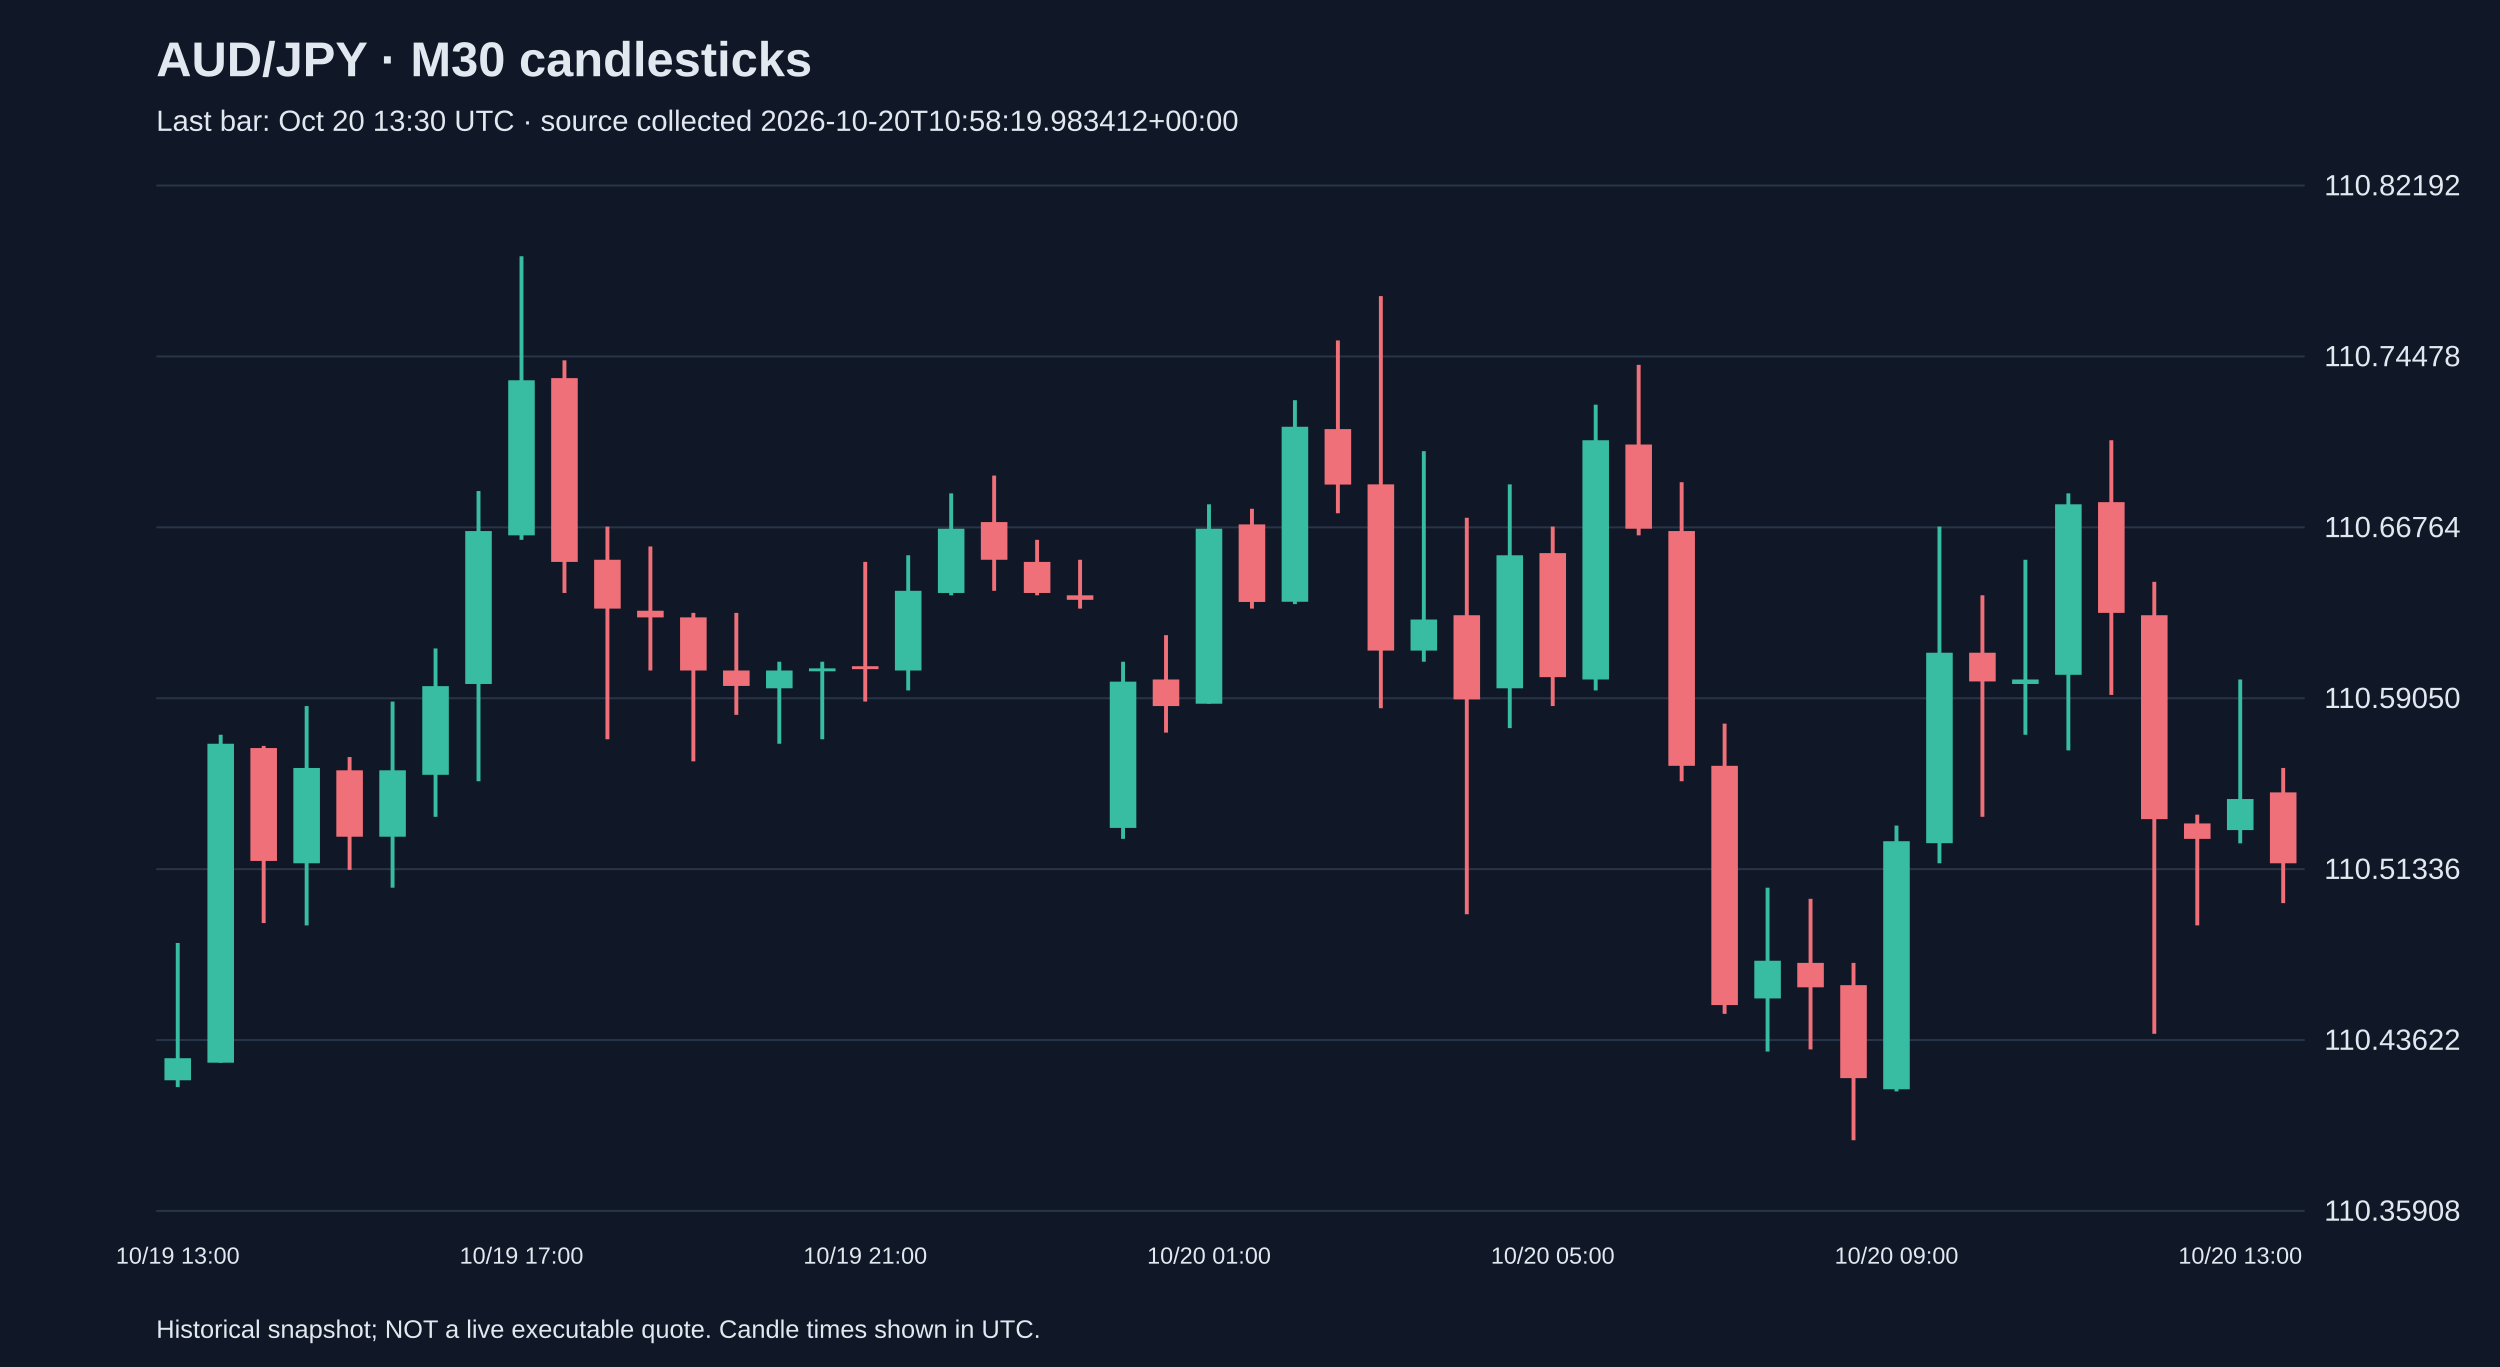
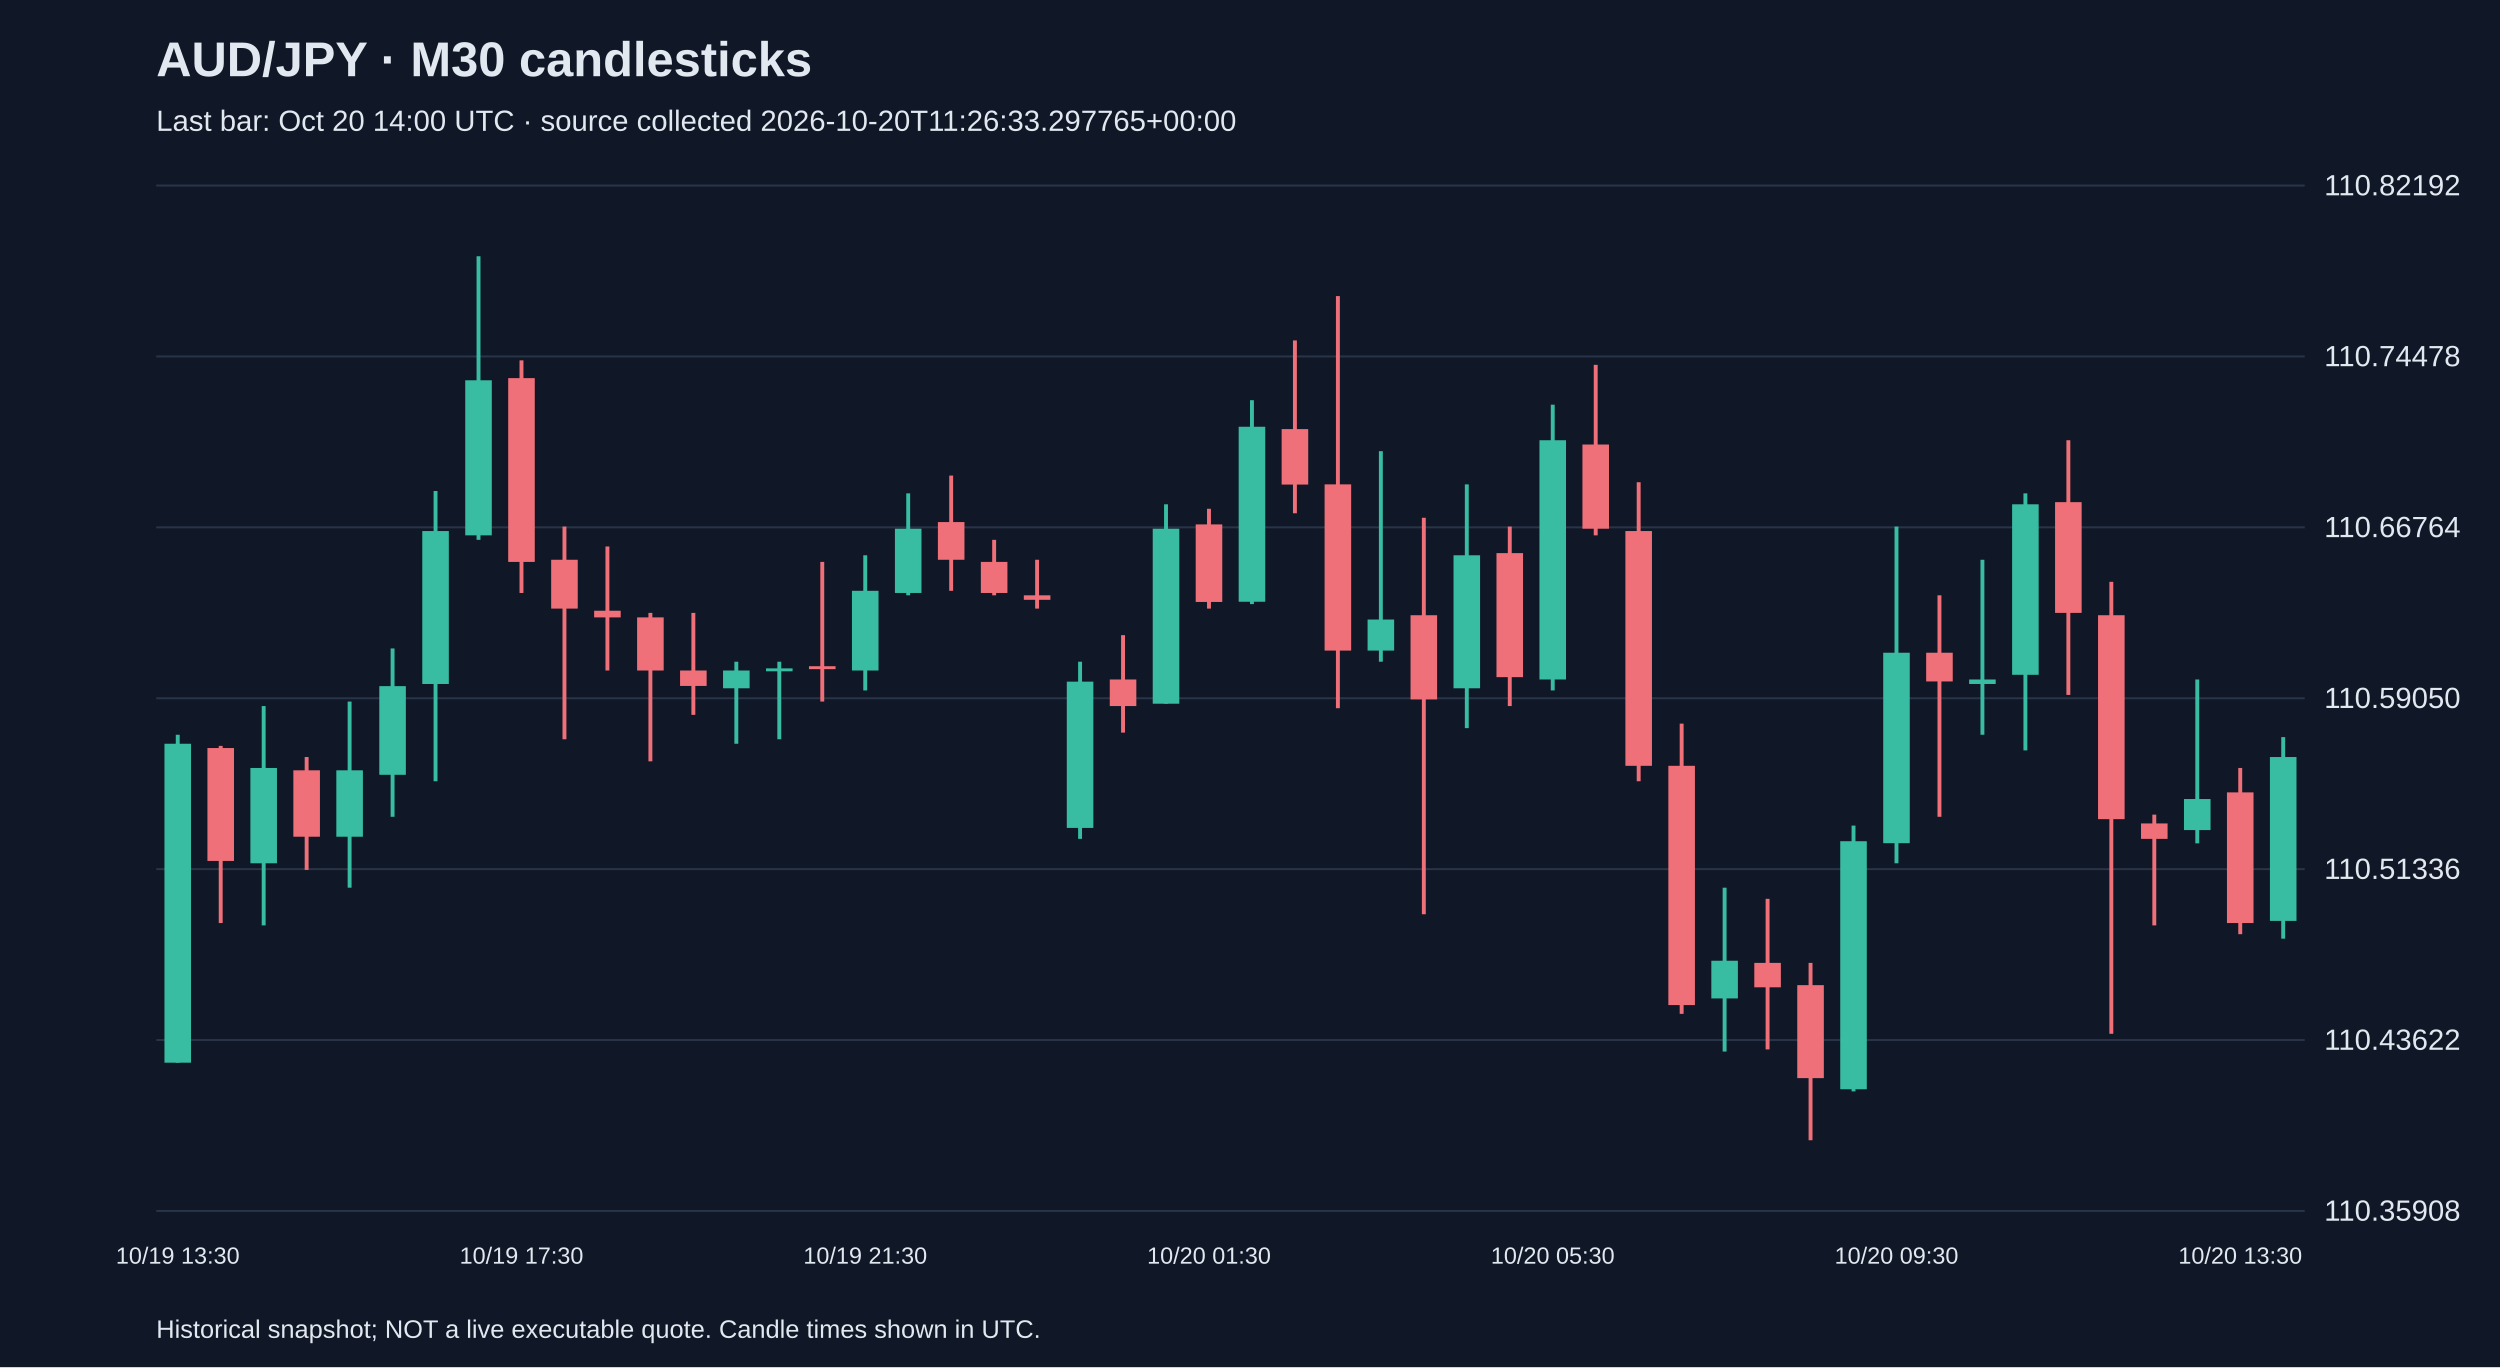
<svg xmlns="http://www.w3.org/2000/svg" viewBox="0 0 1280 700">
  <rect width="100%" height="100%" fill="#101827" />
  <style>text{font-family:Arial,sans-serif;fill:#e2e8f0}</style>
  <text x="80" y="39" font-size="25" font-weight="bold">AUD/JPY · M30 candlesticks</text>
-   <text x="80" y="67" font-size="15" fill="#a6b1c5">Last bar: Oct 20 13:30 UTC · source collected 2026-10-20T10:58:19.983412+00:00</text>
+   <text x="80" y="67" font-size="15" fill="#a6b1c5">Last bar: Oct 20 14:00 UTC · source collected 2026-10-20T11:26:33.297765+00:00</text>
  <line x1="80" y1="620.0" x2="1180" y2="620.0" stroke="#283548" />
  <text x="1190" y="625.0" font-size="15">110.35908</text>
  <line x1="80" y1="532.5" x2="1180" y2="532.5" stroke="#283548" />
  <text x="1190" y="537.5" font-size="15">110.43622</text>
  <line x1="80" y1="445.0" x2="1180" y2="445.0" stroke="#283548" />
  <text x="1190" y="450.0" font-size="15">110.51336</text>
  <line x1="80" y1="357.5" x2="1180" y2="357.5" stroke="#283548" />
  <text x="1190" y="362.5" font-size="15">110.59050</text>
  <line x1="80" y1="270.0" x2="1180" y2="270.0" stroke="#283548" />
  <text x="1190" y="275.0" font-size="15">110.66764</text>
  <line x1="80" y1="182.5" x2="1180" y2="182.5" stroke="#283548" />
  <text x="1190" y="187.5" font-size="15">110.74478</text>
  <line x1="80" y1="95.0" x2="1180" y2="95.0" stroke="#283548" />
  <text x="1190" y="100.0" font-size="15">110.82192</text>
-   <line x1="91.0" y1="482.8" x2="91.0" y2="556.6" stroke="#38bca2" stroke-width="2" />
-   <rect x="84.2" y="541.8" width="13.6" height="11.3" fill="#38bca2" />
-   <text x="91.0" y="647" text-anchor="middle" font-size="12">10/19 13:00</text>
-   <line x1="113.0" y1="376.2" x2="113.0" y2="544.1" stroke="#38bca2" stroke-width="2" />
-   <rect x="106.2" y="380.8" width="13.6" height="163.3" fill="#38bca2" />
-   <line x1="135.0" y1="381.9" x2="135.0" y2="472.6" stroke="#f07079" stroke-width="2" />
-   <rect x="128.2" y="383.0" width="13.6" height="57.8" fill="#f07079" />
-   <line x1="157.0" y1="361.5" x2="157.0" y2="473.8" stroke="#38bca2" stroke-width="2" />
-   <rect x="150.2" y="393.2" width="13.6" height="48.8" fill="#38bca2" />
-   <line x1="179.0" y1="387.6" x2="179.0" y2="445.4" stroke="#f07079" stroke-width="2" />
-   <rect x="172.2" y="394.4" width="13.6" height="34.0" fill="#f07079" />
-   <line x1="201.0" y1="359.2" x2="201.0" y2="454.5" stroke="#38bca2" stroke-width="2" />
-   <rect x="194.2" y="394.4" width="13.6" height="34.0" fill="#38bca2" />
-   <line x1="223.0" y1="332.0" x2="223.0" y2="418.2" stroke="#38bca2" stroke-width="2" />
-   <rect x="216.2" y="351.3" width="13.6" height="45.4" fill="#38bca2" />
-   <line x1="245.0" y1="251.4" x2="245.0" y2="400.0" stroke="#38bca2" stroke-width="2" />
-   <rect x="238.2" y="271.9" width="13.6" height="78.3" fill="#38bca2" />
-   <line x1="267.0" y1="131.2" x2="267.0" y2="276.4" stroke="#38bca2" stroke-width="2" />
-   <rect x="260.2" y="194.7" width="13.6" height="79.4" fill="#38bca2" />
-   <text x="267.0" y="647" text-anchor="middle" font-size="12">10/19 17:00</text>
-   <line x1="289.0" y1="184.5" x2="289.0" y2="303.6" stroke="#f07079" stroke-width="2" />
-   <rect x="282.2" y="193.6" width="13.6" height="94.1" fill="#f07079" />
-   <line x1="311.0" y1="269.6" x2="311.0" y2="378.5" stroke="#f07079" stroke-width="2" />
-   <rect x="304.2" y="286.6" width="13.6" height="25.0" fill="#f07079" />
-   <line x1="333.0" y1="279.8" x2="333.0" y2="343.3" stroke="#f07079" stroke-width="2" />
-   <rect x="326.2" y="312.7" width="13.6" height="3.4" fill="#f07079" />
-   <line x1="355.0" y1="313.8" x2="355.0" y2="389.8" stroke="#f07079" stroke-width="2" />
-   <rect x="348.2" y="316.1" width="13.6" height="27.2" fill="#f07079" />
-   <line x1="377.0" y1="313.8" x2="377.0" y2="366.0" stroke="#f07079" stroke-width="2" />
-   <rect x="370.2" y="343.3" width="13.6" height="7.9" fill="#f07079" />
-   <line x1="399.0" y1="338.8" x2="399.0" y2="380.8" stroke="#38bca2" stroke-width="2" />
-   <rect x="392.2" y="343.3" width="13.6" height="9.1" fill="#38bca2" />
-   <line x1="421.0" y1="338.8" x2="421.0" y2="378.5" stroke="#38bca2" stroke-width="2" />
-   <rect x="414.2" y="342.2" width="13.6" height="1.5" fill="#38bca2" />
-   <line x1="443.0" y1="287.7" x2="443.0" y2="359.2" stroke="#f07079" stroke-width="2" />
-   <rect x="436.2" y="341.1" width="13.6" height="1.5" fill="#f07079" />
-   <text x="443.0" y="647" text-anchor="middle" font-size="12">10/19 21:00</text>
-   <line x1="465.0" y1="284.3" x2="465.0" y2="353.5" stroke="#38bca2" stroke-width="2" />
-   <rect x="458.2" y="302.5" width="13.6" height="40.8" fill="#38bca2" />
-   <line x1="487.0" y1="252.6" x2="487.0" y2="304.8" stroke="#38bca2" stroke-width="2" />
-   <rect x="480.2" y="270.7" width="13.6" height="32.9" fill="#38bca2" />
-   <line x1="509.0" y1="243.5" x2="509.0" y2="302.5" stroke="#f07079" stroke-width="2" />
-   <rect x="502.2" y="267.3" width="13.6" height="19.3" fill="#f07079" />
-   <line x1="531.0" y1="276.4" x2="531.0" y2="304.8" stroke="#f07079" stroke-width="2" />
-   <rect x="524.2" y="287.7" width="13.6" height="15.9" fill="#f07079" />
-   <line x1="553.0" y1="286.6" x2="553.0" y2="311.6" stroke="#f07079" stroke-width="2" />
-   <rect x="546.2" y="304.8" width="13.6" height="2.3" fill="#f07079" />
-   <line x1="575.0" y1="338.8" x2="575.0" y2="429.5" stroke="#38bca2" stroke-width="2" />
-   <rect x="568.2" y="349.0" width="13.6" height="74.9" fill="#38bca2" />
-   <line x1="597.0" y1="325.2" x2="597.0" y2="375.1" stroke="#f07079" stroke-width="2" />
-   <rect x="590.2" y="347.9" width="13.6" height="13.6" fill="#f07079" />
-   <line x1="619.0" y1="258.2" x2="619.0" y2="360.3" stroke="#38bca2" stroke-width="2" />
-   <rect x="612.2" y="270.7" width="13.6" height="89.6" fill="#38bca2" />
-   <text x="619.0" y="647" text-anchor="middle" font-size="12">10/20 01:00</text>
-   <line x1="641.0" y1="260.5" x2="641.0" y2="311.6" stroke="#f07079" stroke-width="2" />
-   <rect x="634.2" y="268.5" width="13.6" height="39.7" fill="#f07079" />
-   <line x1="663.0" y1="204.9" x2="663.0" y2="309.3" stroke="#38bca2" stroke-width="2" />
-   <rect x="656.2" y="218.5" width="13.6" height="89.6" fill="#38bca2" />
-   <line x1="685.0" y1="174.3" x2="685.0" y2="262.8" stroke="#f07079" stroke-width="2" />
-   <rect x="678.2" y="219.7" width="13.6" height="28.4" fill="#f07079" />
-   <line x1="707.0" y1="151.6" x2="707.0" y2="362.6" stroke="#f07079" stroke-width="2" />
-   <rect x="700.2" y="248.0" width="13.6" height="85.1" fill="#f07079" />
-   <line x1="729.0" y1="231.0" x2="729.0" y2="338.8" stroke="#38bca2" stroke-width="2" />
-   <rect x="722.2" y="317.2" width="13.6" height="15.9" fill="#38bca2" />
-   <line x1="751.0" y1="265.1" x2="751.0" y2="468.1" stroke="#f07079" stroke-width="2" />
-   <rect x="744.2" y="315.0" width="13.6" height="43.1" fill="#f07079" />
-   <line x1="773.0" y1="248.0" x2="773.0" y2="372.8" stroke="#38bca2" stroke-width="2" />
-   <rect x="766.2" y="284.3" width="13.6" height="68.1" fill="#38bca2" />
-   <line x1="795.0" y1="269.6" x2="795.0" y2="361.5" stroke="#f07079" stroke-width="2" />
-   <rect x="788.2" y="283.2" width="13.6" height="63.5" fill="#f07079" />
-   <text x="795.0" y="647" text-anchor="middle" font-size="12">10/20 05:00</text>
-   <line x1="817.0" y1="207.2" x2="817.0" y2="353.5" stroke="#38bca2" stroke-width="2" />
-   <rect x="810.2" y="225.4" width="13.6" height="122.5" fill="#38bca2" />
-   <line x1="839.0" y1="186.8" x2="839.0" y2="274.1" stroke="#f07079" stroke-width="2" />
-   <rect x="832.2" y="227.6" width="13.6" height="43.1" fill="#f07079" />
-   <line x1="861.0" y1="246.9" x2="861.0" y2="400.0" stroke="#f07079" stroke-width="2" />
-   <rect x="854.2" y="271.9" width="13.6" height="120.2" fill="#f07079" />
-   <line x1="883.0" y1="370.5" x2="883.0" y2="519.1" stroke="#f07079" stroke-width="2" />
-   <rect x="876.2" y="392.1" width="13.6" height="122.5" fill="#f07079" />
-   <line x1="905.0" y1="454.5" x2="905.0" y2="538.4" stroke="#38bca2" stroke-width="2" />
-   <rect x="898.2" y="491.9" width="13.6" height="19.3" fill="#38bca2" />
-   <line x1="927.0" y1="460.2" x2="927.0" y2="537.3" stroke="#f07079" stroke-width="2" />
-   <rect x="920.2" y="493.0" width="13.6" height="12.5" fill="#f07079" />
-   <line x1="949.0" y1="493.0" x2="949.0" y2="583.8" stroke="#f07079" stroke-width="2" />
-   <rect x="942.2" y="504.4" width="13.6" height="47.6" fill="#f07079" />
-   <line x1="971.0" y1="422.7" x2="971.0" y2="558.8" stroke="#38bca2" stroke-width="2" />
-   <rect x="964.2" y="430.7" width="13.6" height="127.0" fill="#38bca2" />
-   <text x="971.0" y="647" text-anchor="middle" font-size="12">10/20 09:00</text>
-   <line x1="993.0" y1="269.6" x2="993.0" y2="442.0" stroke="#38bca2" stroke-width="2" />
-   <rect x="986.2" y="334.2" width="13.6" height="97.5" fill="#38bca2" />
-   <line x1="1015.0" y1="304.8" x2="1015.0" y2="418.2" stroke="#f07079" stroke-width="2" />
-   <rect x="1008.2" y="334.2" width="13.6" height="14.7" fill="#f07079" />
-   <line x1="1037.0" y1="286.6" x2="1037.0" y2="376.2" stroke="#38bca2" stroke-width="2" />
-   <rect x="1030.2" y="347.9" width="13.6" height="2.3" fill="#38bca2" />
-   <line x1="1059.0" y1="252.6" x2="1059.0" y2="384.2" stroke="#38bca2" stroke-width="2" />
-   <rect x="1052.2" y="258.2" width="13.6" height="87.3" fill="#38bca2" />
-   <line x1="1081.0" y1="225.4" x2="1081.0" y2="355.8" stroke="#f07079" stroke-width="2" />
-   <rect x="1074.2" y="257.1" width="13.6" height="56.7" fill="#f07079" />
-   <line x1="1103.0" y1="297.9" x2="1103.0" y2="529.3" stroke="#f07079" stroke-width="2" />
-   <rect x="1096.2" y="315.0" width="13.6" height="104.4" fill="#f07079" />
-   <line x1="1125.0" y1="417.1" x2="1125.0" y2="473.8" stroke="#f07079" stroke-width="2" />
-   <rect x="1118.2" y="421.6" width="13.6" height="7.9" fill="#f07079" />
-   <line x1="1147.0" y1="347.9" x2="1147.0" y2="431.8" stroke="#38bca2" stroke-width="2" />
-   <rect x="1140.2" y="409.1" width="13.6" height="15.9" fill="#38bca2" />
-   <text x="1147.0" y="647" text-anchor="middle" font-size="12">10/20 13:00</text>
-   <line x1="1169.0" y1="393.2" x2="1169.0" y2="462.4" stroke="#f07079" stroke-width="2" />
-   <rect x="1162.2" y="405.7" width="13.6" height="36.3" fill="#f07079" />
+   <line x1="91.0" y1="376.2" x2="91.0" y2="544.1" stroke="#38bca2" stroke-width="2" />
+   <rect x="84.2" y="380.8" width="13.6" height="163.3" fill="#38bca2" />
+   <text x="91.0" y="647" text-anchor="middle" font-size="12">10/19 13:30</text>
+   <line x1="113.0" y1="381.9" x2="113.0" y2="472.6" stroke="#f07079" stroke-width="2" />
+   <rect x="106.2" y="383.0" width="13.6" height="57.8" fill="#f07079" />
+   <line x1="135.0" y1="361.5" x2="135.0" y2="473.8" stroke="#38bca2" stroke-width="2" />
+   <rect x="128.2" y="393.2" width="13.6" height="48.8" fill="#38bca2" />
+   <line x1="157.0" y1="387.6" x2="157.0" y2="445.4" stroke="#f07079" stroke-width="2" />
+   <rect x="150.2" y="394.4" width="13.6" height="34.0" fill="#f07079" />
+   <line x1="179.0" y1="359.2" x2="179.0" y2="454.5" stroke="#38bca2" stroke-width="2" />
+   <rect x="172.2" y="394.4" width="13.6" height="34.0" fill="#38bca2" />
+   <line x1="201.0" y1="332.0" x2="201.0" y2="418.2" stroke="#38bca2" stroke-width="2" />
+   <rect x="194.2" y="351.3" width="13.6" height="45.4" fill="#38bca2" />
+   <line x1="223.0" y1="251.4" x2="223.0" y2="400.0" stroke="#38bca2" stroke-width="2" />
+   <rect x="216.2" y="271.9" width="13.6" height="78.3" fill="#38bca2" />
+   <line x1="245.0" y1="131.2" x2="245.0" y2="276.4" stroke="#38bca2" stroke-width="2" />
+   <rect x="238.2" y="194.7" width="13.6" height="79.4" fill="#38bca2" />
+   <line x1="267.0" y1="184.5" x2="267.0" y2="303.6" stroke="#f07079" stroke-width="2" />
+   <rect x="260.2" y="193.6" width="13.6" height="94.1" fill="#f07079" />
+   <text x="267.0" y="647" text-anchor="middle" font-size="12">10/19 17:30</text>
+   <line x1="289.0" y1="269.6" x2="289.0" y2="378.5" stroke="#f07079" stroke-width="2" />
+   <rect x="282.2" y="286.6" width="13.6" height="25.0" fill="#f07079" />
+   <line x1="311.0" y1="279.8" x2="311.0" y2="343.3" stroke="#f07079" stroke-width="2" />
+   <rect x="304.2" y="312.7" width="13.6" height="3.4" fill="#f07079" />
+   <line x1="333.0" y1="313.8" x2="333.0" y2="389.8" stroke="#f07079" stroke-width="2" />
+   <rect x="326.2" y="316.1" width="13.6" height="27.2" fill="#f07079" />
+   <line x1="355.0" y1="313.8" x2="355.0" y2="366.0" stroke="#f07079" stroke-width="2" />
+   <rect x="348.2" y="343.3" width="13.6" height="7.9" fill="#f07079" />
+   <line x1="377.0" y1="338.8" x2="377.0" y2="380.8" stroke="#38bca2" stroke-width="2" />
+   <rect x="370.2" y="343.3" width="13.6" height="9.1" fill="#38bca2" />
+   <line x1="399.0" y1="338.8" x2="399.0" y2="378.5" stroke="#38bca2" stroke-width="2" />
+   <rect x="392.2" y="342.2" width="13.6" height="1.5" fill="#38bca2" />
+   <line x1="421.0" y1="287.7" x2="421.0" y2="359.2" stroke="#f07079" stroke-width="2" />
+   <rect x="414.2" y="341.1" width="13.6" height="1.5" fill="#f07079" />
+   <line x1="443.0" y1="284.3" x2="443.0" y2="353.5" stroke="#38bca2" stroke-width="2" />
+   <rect x="436.2" y="302.5" width="13.6" height="40.8" fill="#38bca2" />
+   <text x="443.0" y="647" text-anchor="middle" font-size="12">10/19 21:30</text>
+   <line x1="465.0" y1="252.6" x2="465.0" y2="304.8" stroke="#38bca2" stroke-width="2" />
+   <rect x="458.2" y="270.7" width="13.6" height="32.9" fill="#38bca2" />
+   <line x1="487.0" y1="243.5" x2="487.0" y2="302.5" stroke="#f07079" stroke-width="2" />
+   <rect x="480.2" y="267.3" width="13.6" height="19.3" fill="#f07079" />
+   <line x1="509.0" y1="276.4" x2="509.0" y2="304.8" stroke="#f07079" stroke-width="2" />
+   <rect x="502.2" y="287.7" width="13.6" height="15.9" fill="#f07079" />
+   <line x1="531.0" y1="286.6" x2="531.0" y2="311.6" stroke="#f07079" stroke-width="2" />
+   <rect x="524.2" y="304.8" width="13.6" height="2.3" fill="#f07079" />
+   <line x1="553.0" y1="338.8" x2="553.0" y2="429.5" stroke="#38bca2" stroke-width="2" />
+   <rect x="546.2" y="349.0" width="13.6" height="74.9" fill="#38bca2" />
+   <line x1="575.0" y1="325.2" x2="575.0" y2="375.1" stroke="#f07079" stroke-width="2" />
+   <rect x="568.2" y="347.9" width="13.6" height="13.6" fill="#f07079" />
+   <line x1="597.0" y1="258.2" x2="597.0" y2="360.3" stroke="#38bca2" stroke-width="2" />
+   <rect x="590.2" y="270.7" width="13.6" height="89.6" fill="#38bca2" />
+   <line x1="619.0" y1="260.5" x2="619.0" y2="311.6" stroke="#f07079" stroke-width="2" />
+   <rect x="612.2" y="268.5" width="13.6" height="39.7" fill="#f07079" />
+   <text x="619.0" y="647" text-anchor="middle" font-size="12">10/20 01:30</text>
+   <line x1="641.0" y1="204.9" x2="641.0" y2="309.3" stroke="#38bca2" stroke-width="2" />
+   <rect x="634.2" y="218.5" width="13.6" height="89.6" fill="#38bca2" />
+   <line x1="663.0" y1="174.3" x2="663.0" y2="262.8" stroke="#f07079" stroke-width="2" />
+   <rect x="656.2" y="219.7" width="13.6" height="28.4" fill="#f07079" />
+   <line x1="685.0" y1="151.6" x2="685.0" y2="362.6" stroke="#f07079" stroke-width="2" />
+   <rect x="678.2" y="248.0" width="13.6" height="85.1" fill="#f07079" />
+   <line x1="707.0" y1="231.0" x2="707.0" y2="338.8" stroke="#38bca2" stroke-width="2" />
+   <rect x="700.2" y="317.2" width="13.6" height="15.9" fill="#38bca2" />
+   <line x1="729.0" y1="265.1" x2="729.0" y2="468.1" stroke="#f07079" stroke-width="2" />
+   <rect x="722.2" y="315.0" width="13.6" height="43.1" fill="#f07079" />
+   <line x1="751.0" y1="248.0" x2="751.0" y2="372.8" stroke="#38bca2" stroke-width="2" />
+   <rect x="744.2" y="284.3" width="13.6" height="68.1" fill="#38bca2" />
+   <line x1="773.0" y1="269.6" x2="773.0" y2="361.5" stroke="#f07079" stroke-width="2" />
+   <rect x="766.2" y="283.2" width="13.6" height="63.5" fill="#f07079" />
+   <line x1="795.0" y1="207.2" x2="795.0" y2="353.5" stroke="#38bca2" stroke-width="2" />
+   <rect x="788.2" y="225.4" width="13.6" height="122.5" fill="#38bca2" />
+   <text x="795.0" y="647" text-anchor="middle" font-size="12">10/20 05:30</text>
+   <line x1="817.0" y1="186.8" x2="817.0" y2="274.1" stroke="#f07079" stroke-width="2" />
+   <rect x="810.2" y="227.6" width="13.6" height="43.1" fill="#f07079" />
+   <line x1="839.0" y1="246.9" x2="839.0" y2="400.0" stroke="#f07079" stroke-width="2" />
+   <rect x="832.2" y="271.9" width="13.6" height="120.2" fill="#f07079" />
+   <line x1="861.0" y1="370.5" x2="861.0" y2="519.1" stroke="#f07079" stroke-width="2" />
+   <rect x="854.2" y="392.1" width="13.6" height="122.5" fill="#f07079" />
+   <line x1="883.0" y1="454.5" x2="883.0" y2="538.4" stroke="#38bca2" stroke-width="2" />
+   <rect x="876.2" y="491.9" width="13.6" height="19.3" fill="#38bca2" />
+   <line x1="905.0" y1="460.2" x2="905.0" y2="537.3" stroke="#f07079" stroke-width="2" />
+   <rect x="898.2" y="493.0" width="13.6" height="12.5" fill="#f07079" />
+   <line x1="927.0" y1="493.0" x2="927.0" y2="583.8" stroke="#f07079" stroke-width="2" />
+   <rect x="920.2" y="504.4" width="13.6" height="47.6" fill="#f07079" />
+   <line x1="949.0" y1="422.7" x2="949.0" y2="558.8" stroke="#38bca2" stroke-width="2" />
+   <rect x="942.2" y="430.7" width="13.6" height="127.0" fill="#38bca2" />
+   <line x1="971.0" y1="269.6" x2="971.0" y2="442.0" stroke="#38bca2" stroke-width="2" />
+   <rect x="964.2" y="334.2" width="13.6" height="97.5" fill="#38bca2" />
+   <text x="971.0" y="647" text-anchor="middle" font-size="12">10/20 09:30</text>
+   <line x1="993.0" y1="304.8" x2="993.0" y2="418.2" stroke="#f07079" stroke-width="2" />
+   <rect x="986.2" y="334.2" width="13.6" height="14.7" fill="#f07079" />
+   <line x1="1015.0" y1="286.6" x2="1015.0" y2="376.2" stroke="#38bca2" stroke-width="2" />
+   <rect x="1008.2" y="347.9" width="13.6" height="2.3" fill="#38bca2" />
+   <line x1="1037.0" y1="252.6" x2="1037.0" y2="384.2" stroke="#38bca2" stroke-width="2" />
+   <rect x="1030.2" y="258.2" width="13.6" height="87.3" fill="#38bca2" />
+   <line x1="1059.0" y1="225.4" x2="1059.0" y2="355.8" stroke="#f07079" stroke-width="2" />
+   <rect x="1052.2" y="257.1" width="13.6" height="56.7" fill="#f07079" />
+   <line x1="1081.0" y1="297.9" x2="1081.0" y2="529.3" stroke="#f07079" stroke-width="2" />
+   <rect x="1074.2" y="315.0" width="13.6" height="104.4" fill="#f07079" />
+   <line x1="1103.0" y1="417.1" x2="1103.0" y2="473.8" stroke="#f07079" stroke-width="2" />
+   <rect x="1096.2" y="421.6" width="13.6" height="7.9" fill="#f07079" />
+   <line x1="1125.0" y1="347.9" x2="1125.0" y2="431.8" stroke="#38bca2" stroke-width="2" />
+   <rect x="1118.2" y="409.1" width="13.6" height="15.9" fill="#38bca2" />
+   <line x1="1147.0" y1="393.2" x2="1147.0" y2="478.3" stroke="#f07079" stroke-width="2" />
+   <rect x="1140.2" y="405.7" width="13.6" height="66.9" fill="#f07079" />
+   <text x="1147.0" y="647" text-anchor="middle" font-size="12">10/20 13:30</text>
+   <line x1="1169.0" y1="377.4" x2="1169.0" y2="480.6" stroke="#38bca2" stroke-width="2" />
+   <rect x="1162.2" y="387.6" width="13.6" height="83.9" fill="#38bca2" />
  <text x="80" y="685" font-size="13">Historical snapshot; NOT a live executable quote. Candle times shown in UTC.</text>
</svg>
